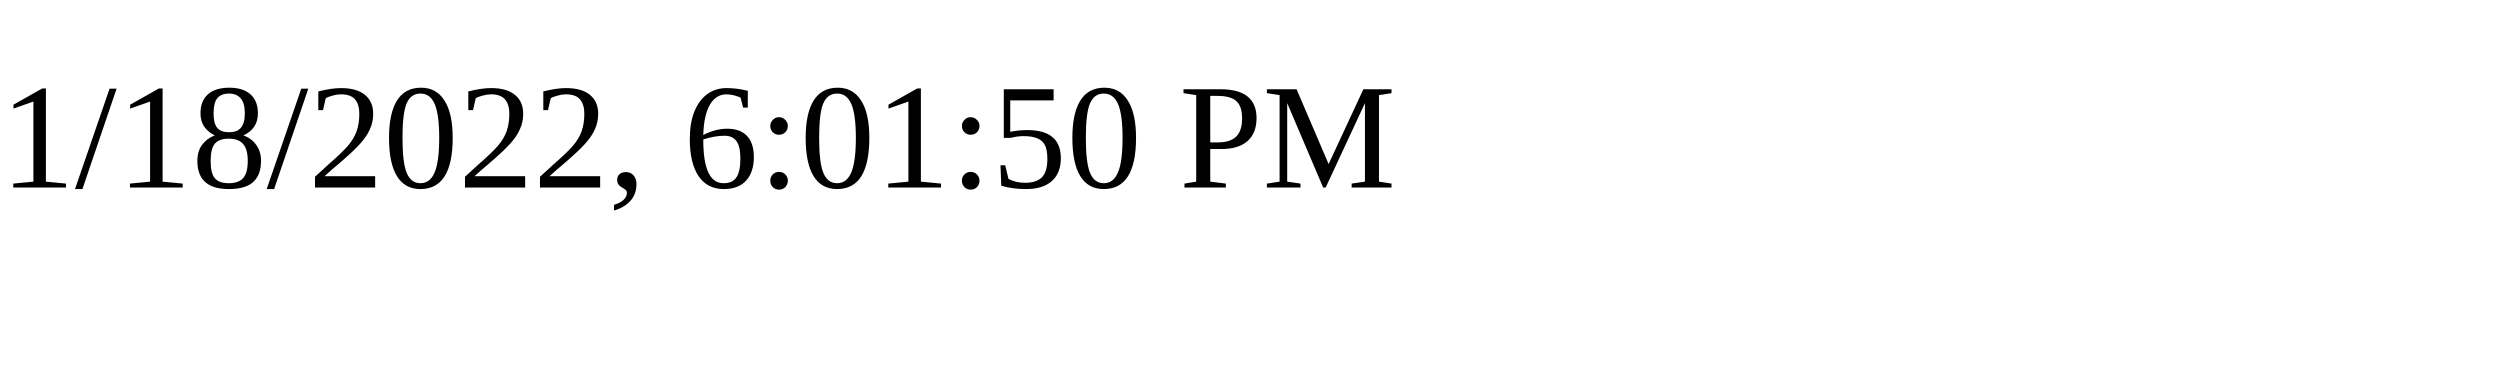
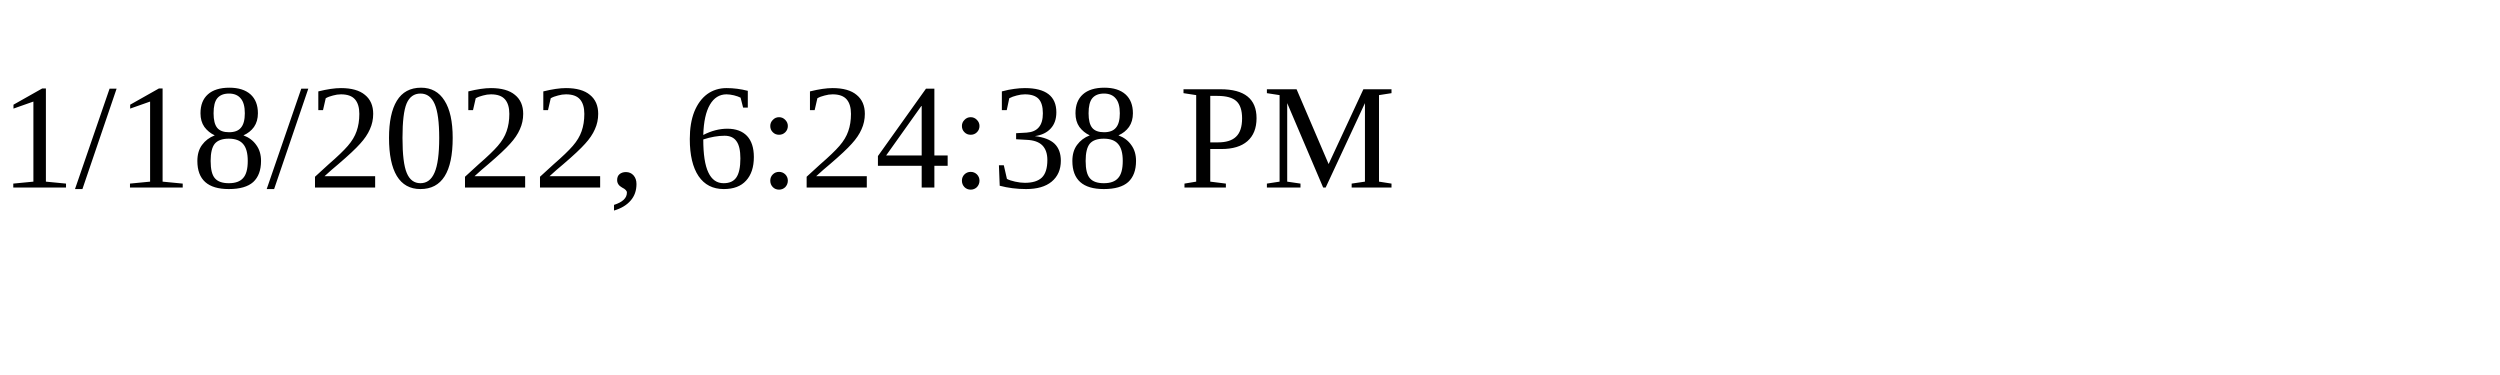
<svg xmlns="http://www.w3.org/2000/svg" height="30" width="200">
-   <text x="0" y="15">1/18/2022, 6:01:50 PM</text>
+   <text x="0" y="15">1/18/2022, 6:24:38 PM</text>
</svg>
